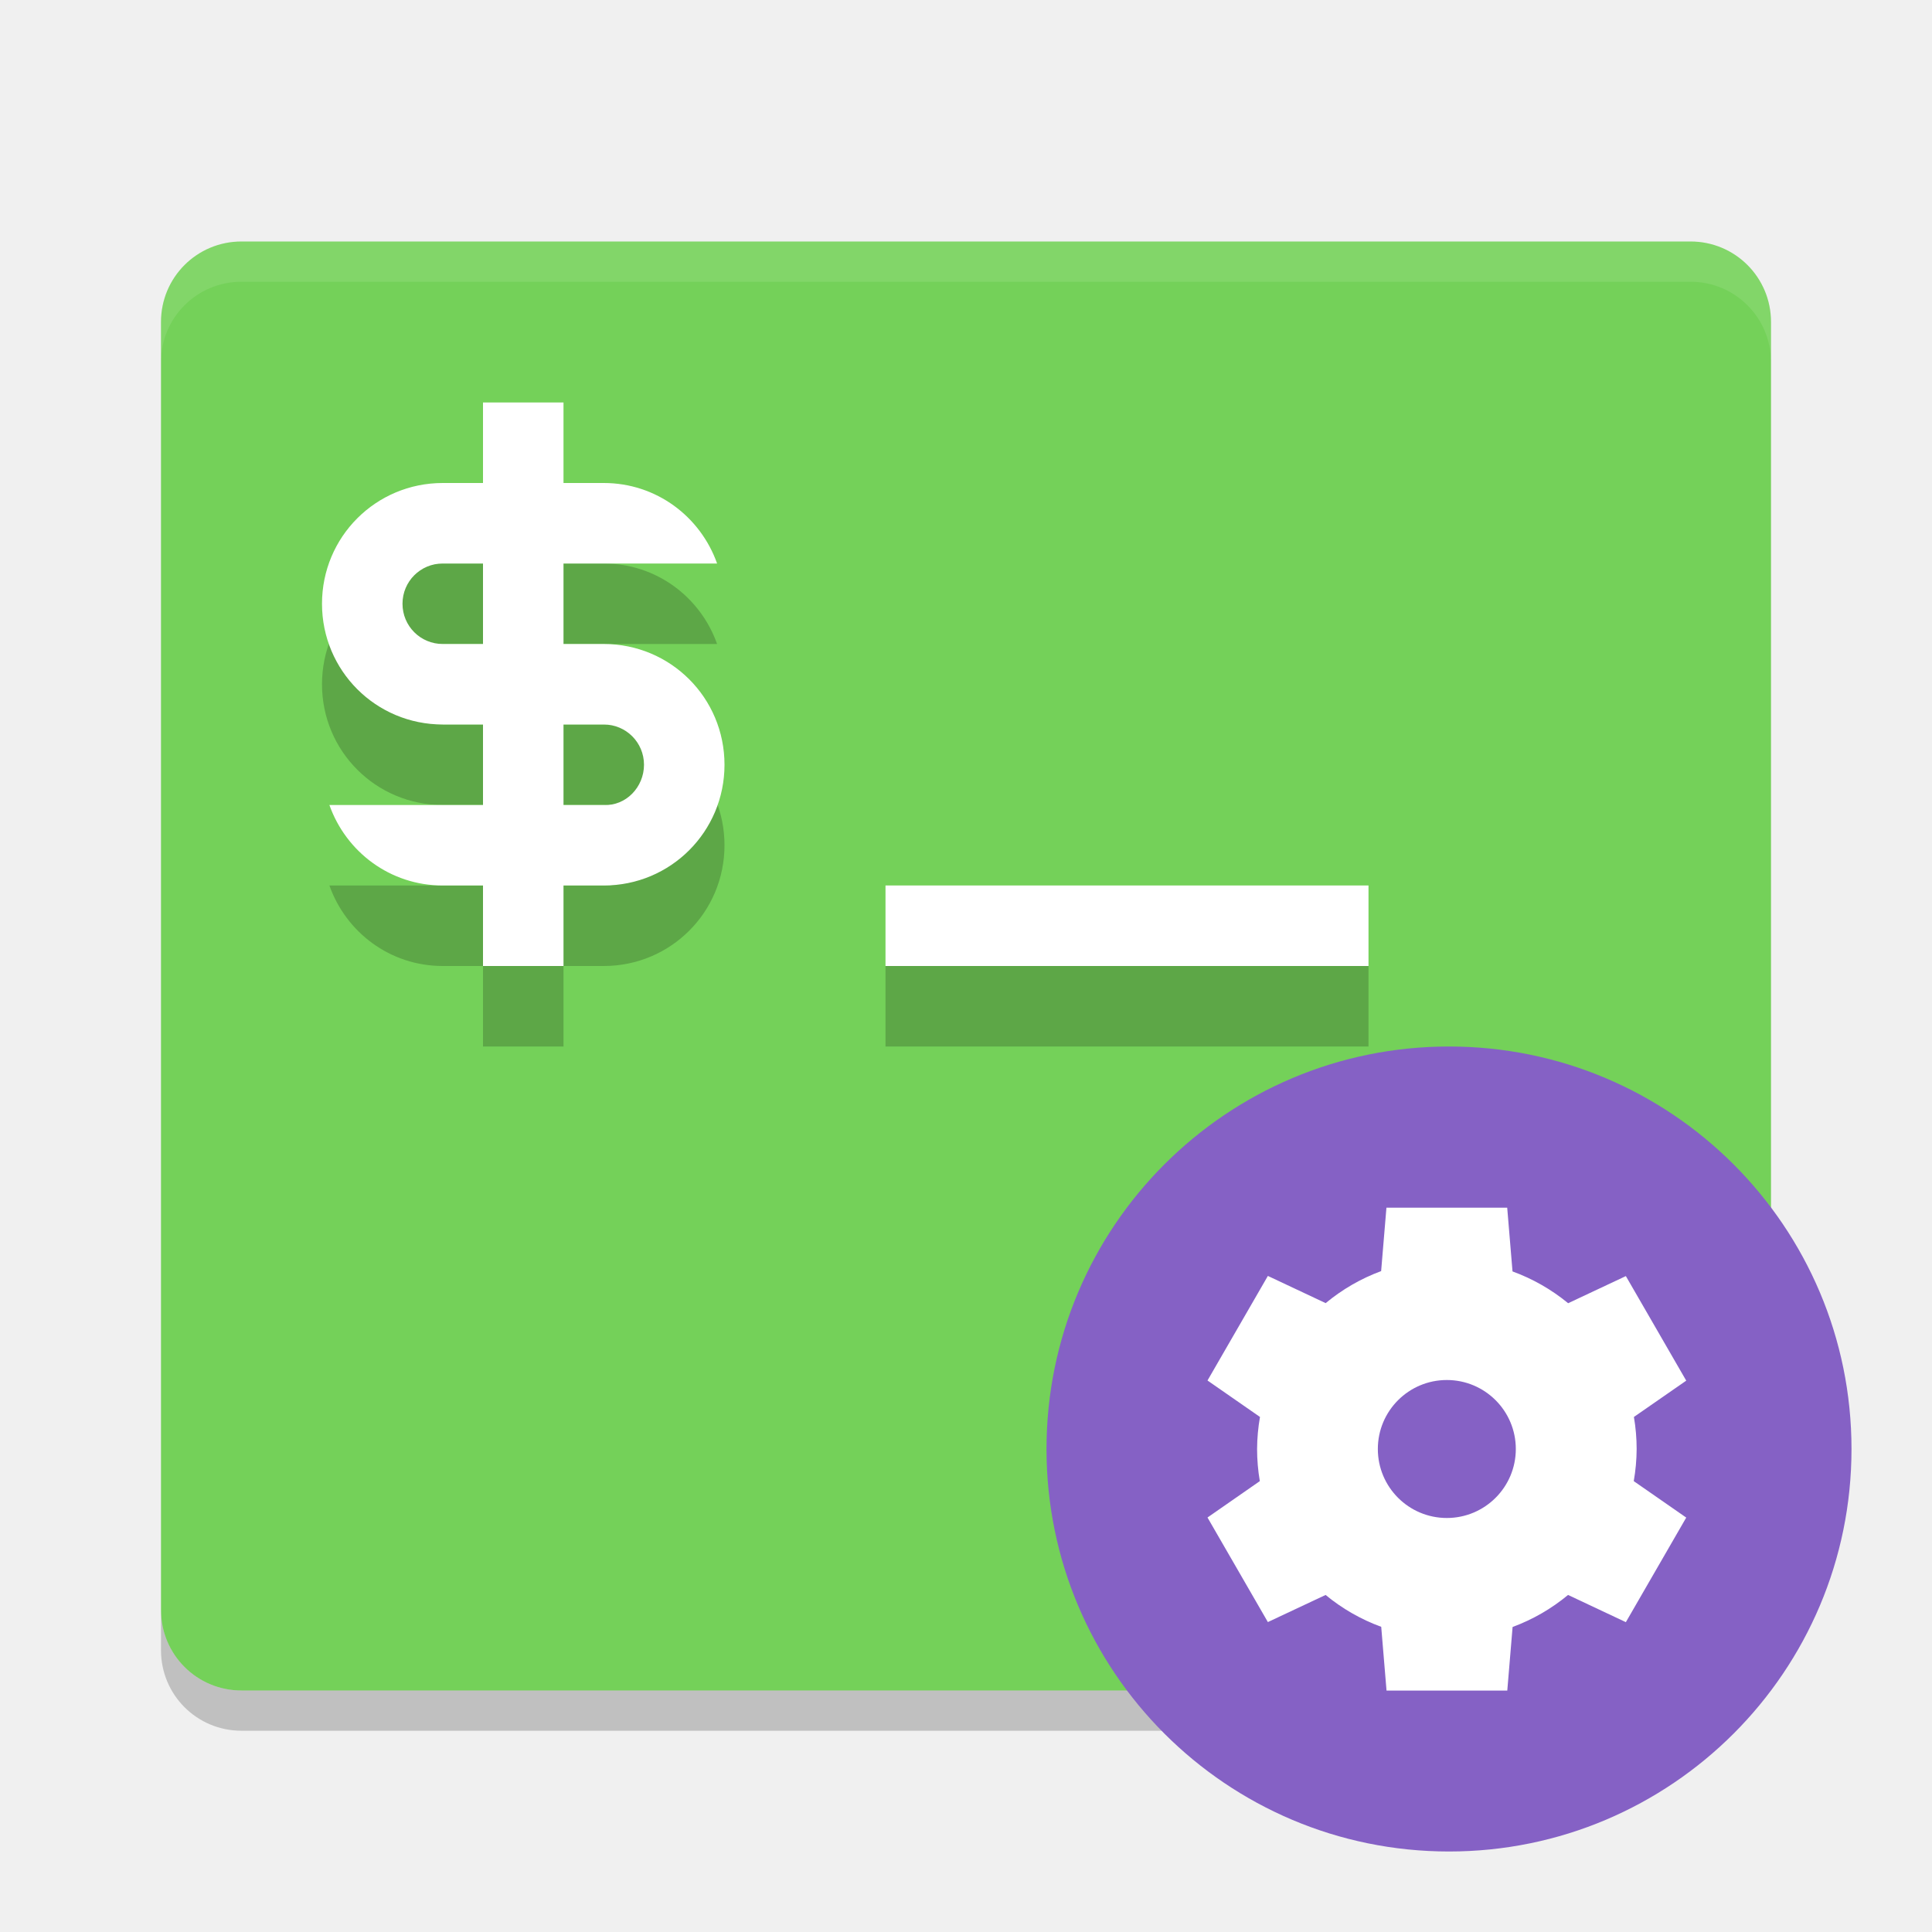
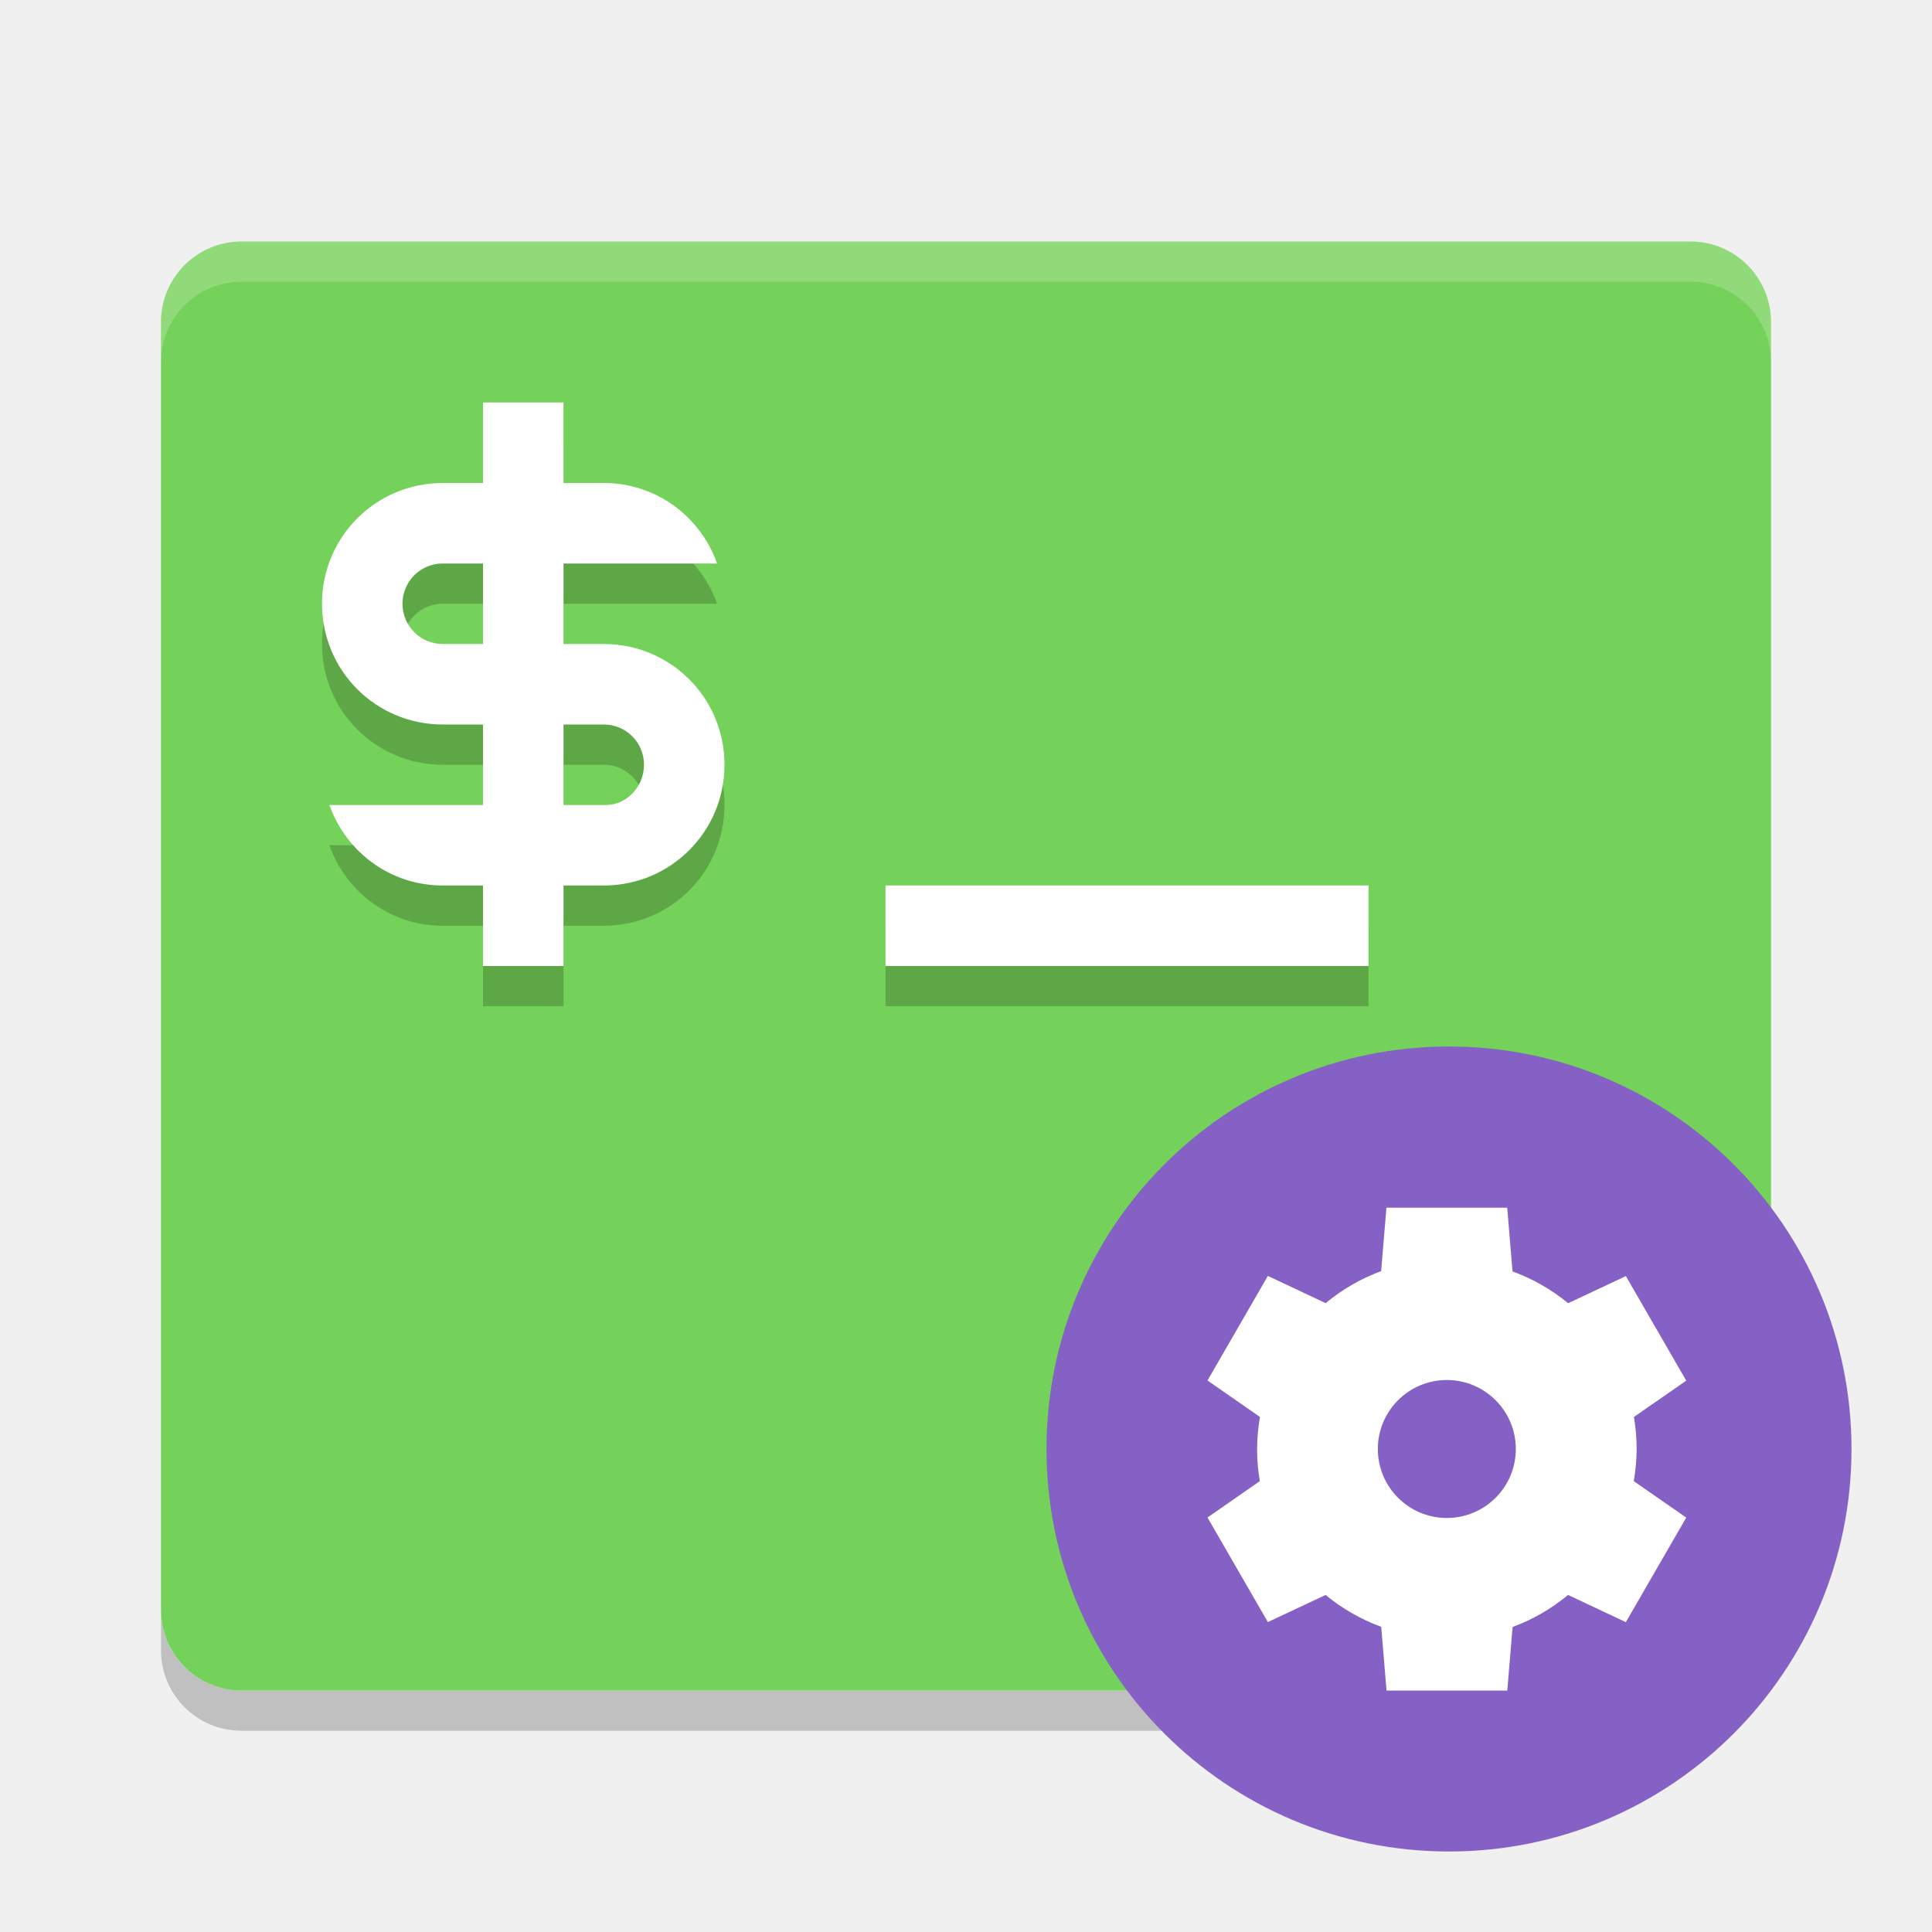
<svg xmlns="http://www.w3.org/2000/svg" height="24" width="24" version="1">
-   <path d="m22 20v-16c0-0.554-0.446-1-1-1h-18c-0.554 0-1 0.446-1 1v16c0 0.554 0.446 1 1 1h18c0.554 0 1-0.446 1-1z" fill="#74d159" />
-   <path opacity=".1" d="m3 3c-0.554 0-1 0.446-1 1v0.5c0-0.554 0.446-1 1-1h18c0.554 0 1 0.446 1 1v-0.5c0-0.554-0.446-1-1-1h-18z" fill="#fff" />
-   <path opacity=".2" d="m2 20v0.5c0 0.554 0.446 1 1 1h18c0.554 0 1-0.446 1-1v-0.5c0 0.554-0.446 1-1 1h-18c-0.554 0-1-0.446-1-1z" />
-   <g transform="translate(-3,-4)">
-     <g opacity=".2" style="enable-background:new" transform="translate(-145,-236)">
-       <path style="color:#bebebe;" transform="translate(145,237)" d="m9 9v1h-0.5c-0.831 0-1.5 0.669-1.5 1.5s0.669 1.5 1.5 1.5h0.5v1h-1.908c0.206 0.582 0.754 1 1.408 1h0.5v1h1v-1h0.5c0.831 0 1.5-0.669 1.5-1.5s-0.669-1.5-1.5-1.5h-0.5v-1h1.908c-0.206-0.582-0.754-1-1.408-1h-0.5v-1h-1zm-0.5 2h0.5v1h-0.5c-0.277 0-0.5-0.223-0.5-0.5s0.223-0.5 0.5-0.5zm1.5 2h0.5c0.277 0 0.5 0.223 0.5 0.5s-0.223 0.513-0.5 0.5h-0.5v-1zm4 2v1h6v-1h-6z" />
-     </g>
-     <g style="enable-background:new" fill="#fff" transform="translate(-145,-237)">
-       <path style="color:#bebebe;" transform="translate(145,237)" d="m9 9v1h-0.5c-0.831 0-1.5 0.669-1.5 1.5s0.669 1.5 1.5 1.5h0.5v1h-1.908c0.206 0.582 0.754 1 1.408 1h0.5v1h1v-1h0.5c0.831 0 1.5-0.669 1.5-1.5s-0.669-1.5-1.5-1.5h-0.5v-1h1.908c-0.206-0.582-0.754-1-1.408-1h-0.5v-1h-1zm-0.5 2h0.5v1h-0.5c-0.277 0-0.5-0.223-0.5-0.5s0.223-0.5 0.5-0.5zm1.5 2h0.5c0.277 0 0.5 0.223 0.5 0.5s-0.223 0.513-0.5 0.5h-0.5v-1zm4 2v1h6v-1h-6z" />
-     </g>
-   </g>
+   <path style="opacity:.2" d="m2 20v.5c0 .554.446 1 1 1h18c.554 0 1-.446 1-1v-.5c0 .554-.446 1-1 1h-18c-.554 0-1-.446-1-1z" />
+   <rect style="fill:#74d159" rx="1" ry="1" height="18" width="20" y="3" x="2" />
+   <path style="opacity:.2;fill:#ffffff" d="m3 3c-.554 0-1 .446-1 1v.5c0-.554.446-1 1-1h18c.554 0 1 .446 1 1v-.5c0-.554-.446-1-1-1z" />
+   <path style="opacity:.2" d="m6 5.5v1h-.5c-.831 0-1.5.669-1.5 1.5s.669 1.5 1.5 1.5h.5v1h-1.908c.206.582.754 1 1.408 1h0.5v1h1v-1h0.5c.831 0 1.5-.669 1.5-1.5s-.669-1.5-1.5-1.5h-0.5v-1h1.908c-.206-.582-.754-1-1.408-1h-.5v-1h-1zm-.5 2h.5v1h-.5c-.277 0-.5-.223-.5-.5s.223-.5.5-.5zm1.5 2h.5c.277 0 .5.223.5.5s-.223.513-.5.5h-.5zm4 2v1h6v-1z" />
+   <path style="fill:#ffffff" d="m6 5v1h-.5c-.831 0-1.5.669-1.5 1.5s.669 1.5 1.5 1.5h.5v1h-1.908c.206.582.754 1 1.408 1h0.5v1h1v-1h0.5c.831 0 1.5-.669 1.5-1.5s-.669-1.5-1.5-1.5h-0.5v-1h1.908c-.206-.582-.754-1-1.408-1h-.5v-1h-1zm-.5 2h.5v1h-.5c-.277 0-.5-.223-.5-.5s.223-.5.5-.5zm1.5 2h.5c.277 0 .5.223.5.5s-.223.513-.5.5h-.5zm4 2v1h6v-1z" />
  <g>
-     <circle style="enable-background:new" cx="18" cy="18" r="5" fill="#8561c5" />
-     <path d="m17.223 15-0.066 0.79a2.357 2.357 0 0 0 -0.689 0.398l-0.718-0.338-0.75 1.299 0.652 0.453a2.357 2.357 0 0 0 -0.036 0.398 2.357 2.357 0 0 0 0.034 0.399l-0.65 0.452 0.75 1.299 0.717-0.337a2.357 2.357 0 0 0 0.691 0.396l0.066 0.792h1.5l0.066-0.79a2.357 2.357 0 0 0 0.689 -0.398l0.718 0.338 0.75-1.299-0.652-0.453a2.357 2.357 0 0 0 0.036 -0.398 2.357 2.357 0 0 0 -0.034 -0.399l0.65-0.451-0.75-1.299-0.717 0.337a2.357 2.357 0 0 0 -0.691 -0.395l-0.066-0.792h-1.5zm0.75 2.143a0.857 0.857 0 0 1 0.857 0.857 0.857 0.857 0 0 1 -0.857 0.857 0.857 0.857 0 0 1 -0.857 -0.857 0.857 0.857 0 0 1 0.857 -0.857z" style="enable-background:new" fill="#fff" />
+     <circle style="fill:#8561c5" cx="18" cy="18" r="5" />
+     <path d="m17.223 15-0.066 0.79a2.357 2.357 0 0 0 -0.689 0.398l-0.718-0.338-0.75 1.299 0.652 0.453a2.357 2.357 0 0 0 -0.036 0.398 2.357 2.357 0 0 0 0.034 0.399l-0.65 0.452 0.75 1.299 0.717-0.337a2.357 2.357 0 0 0 0.691 0.396l0.066 0.792h1.5l0.066-0.79a2.357 2.357 0 0 0 0.689 -0.398l0.718 0.338 0.75-1.299-0.652-0.453a2.357 2.357 0 0 0 0.036 -0.398 2.357 2.357 0 0 0 -0.034 -0.399l0.65-0.451-0.75-1.299-0.717 0.337a2.357 2.357 0 0 0 -0.691 -0.395l-0.066-0.792h-1.5zm0.75 2.143a0.857 0.857 0 0 1 0.857 0.857 0.857 0.857 0 0 1 -0.857 0.857 0.857 0.857 0 0 1 -0.857 -0.857 0.857 0.857 0 0 1 0.857 -0.857z" style="fill:#ffffff" />
  </g>
</svg>
